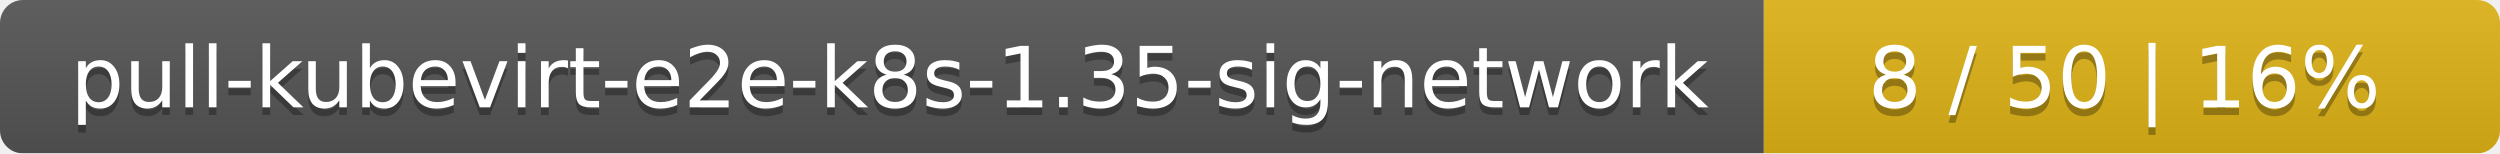
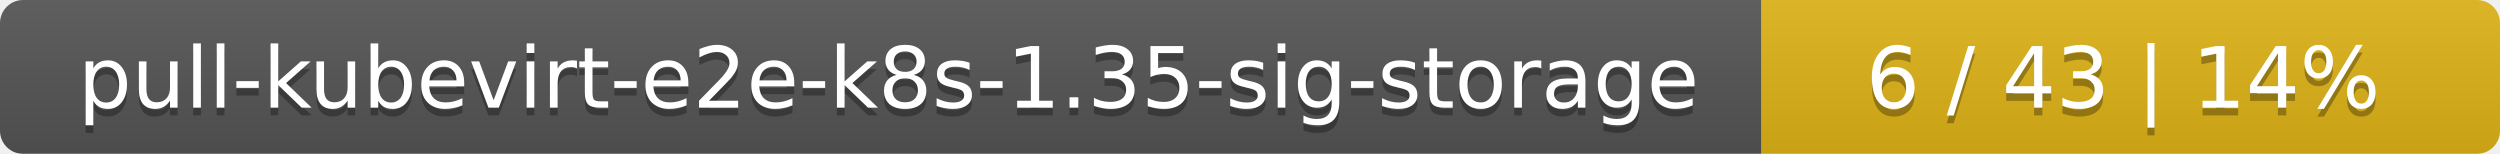
- <svg xmlns="http://www.w3.org/2000/svg" width="326" height="20">
+ <svg xmlns="http://www.w3.org/2000/svg" width="325" height="20">
  <linearGradient id="smooth" x2="0" y2="100%">
    <stop offset="0" stop-color="#bbb" stop-opacity=".1" />
    <stop offset="1" stop-opacity=".1" />
  </linearGradient>
  <mask id="round">
-     <rect width="326" height="20" rx="3" fill="#fff" />
+     <rect width="325" height="20" rx="3" fill="#fff" />
  </mask>
  <g mask="url(#round)">
-     <rect width="230" height="20" fill="#555" />
-     <rect x="230" width="96" height="20" fill="#dfb317" />
-     <rect width="326" height="20" fill="url(#smooth)" />
+     <rect width="229" height="20" fill="#555" />
+     <rect x="229" width="96" height="20" fill="#dfb317" />
+     <rect width="325" height="20" fill="url(#smooth)" />
  </g>
  <g fill="#fff" text-anchor="middle" font-family="DejaVu Sans,Verdana,Geneva,sans-serif" font-size="11">
-     <text x="116" y="15" fill="#010101" fill-opacity=".3">pull-kubevirt-e2e-k8s-1.35-sig-network</text>
-     <text x="116" y="14">pull-kubevirt-e2e-k8s-1.35-sig-network</text>
-     <text x="277" y="15" fill="#010101" fill-opacity=".3">8 / 50    |    16%</text>
-     <text x="277" y="14">8 / 50    |    16%</text>
+     <text x="115.5" y="15" fill="#010101" fill-opacity=".3">pull-kubevirt-e2e-k8s-1.35-sig-storage</text>
+     <text x="115.5" y="14">pull-kubevirt-e2e-k8s-1.35-sig-storage</text>
+     <text x="276" y="15" fill="#010101" fill-opacity=".3">6 / 43    |    14%</text>
+     <text x="276" y="14">6 / 43    |    14%</text>
  </g>
</svg>
